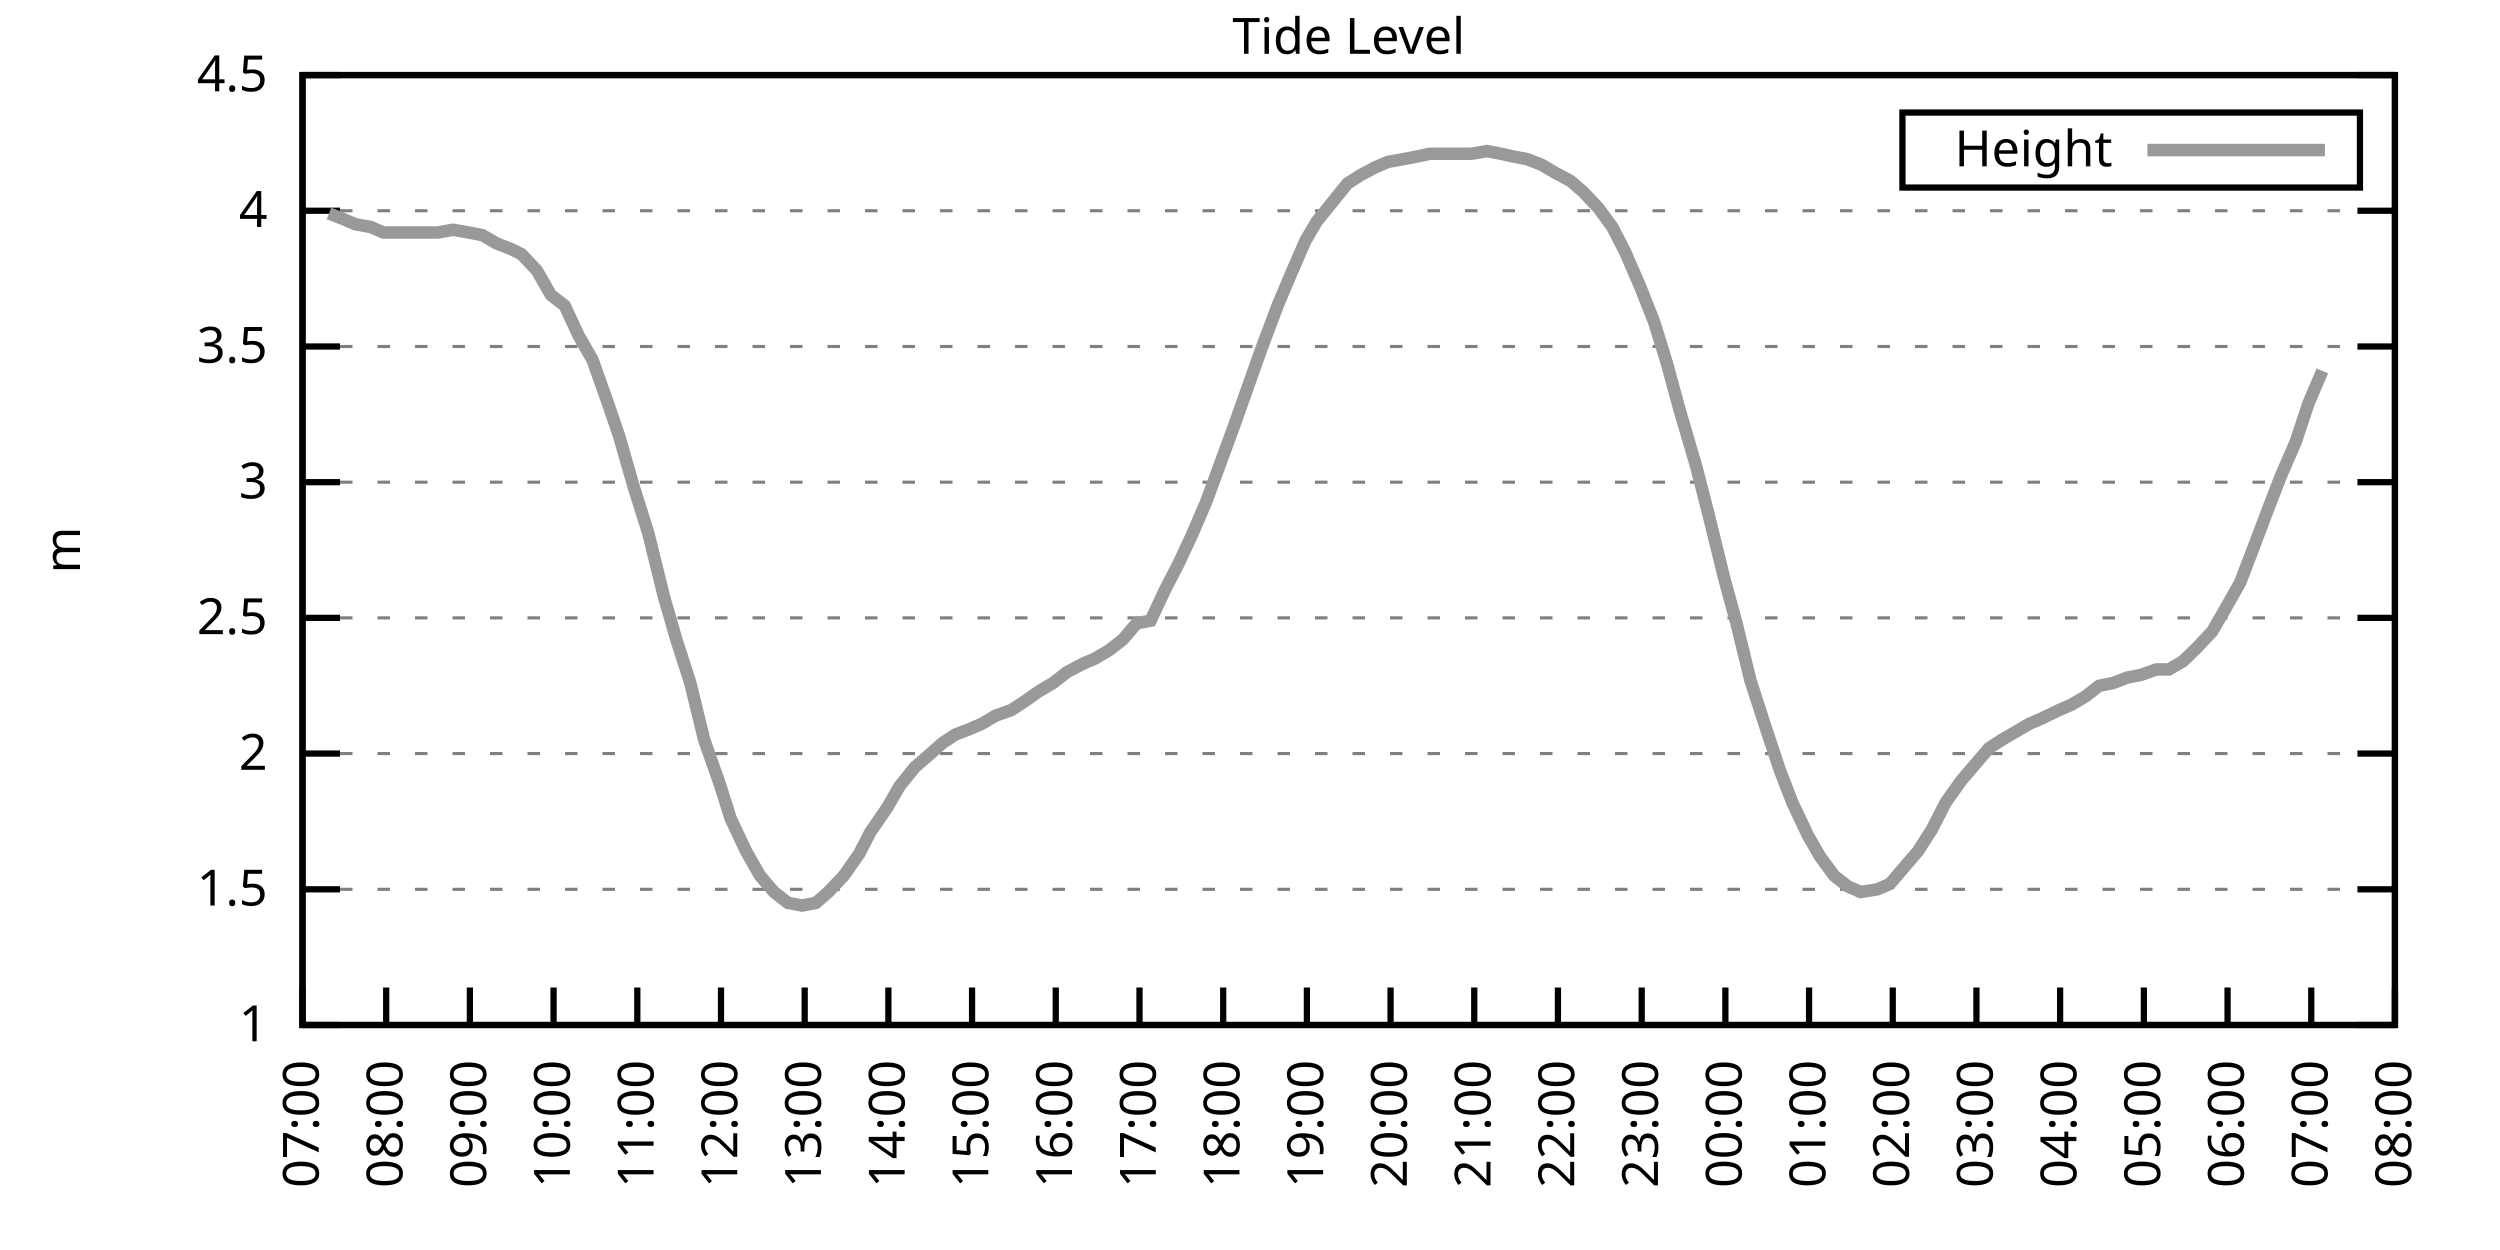
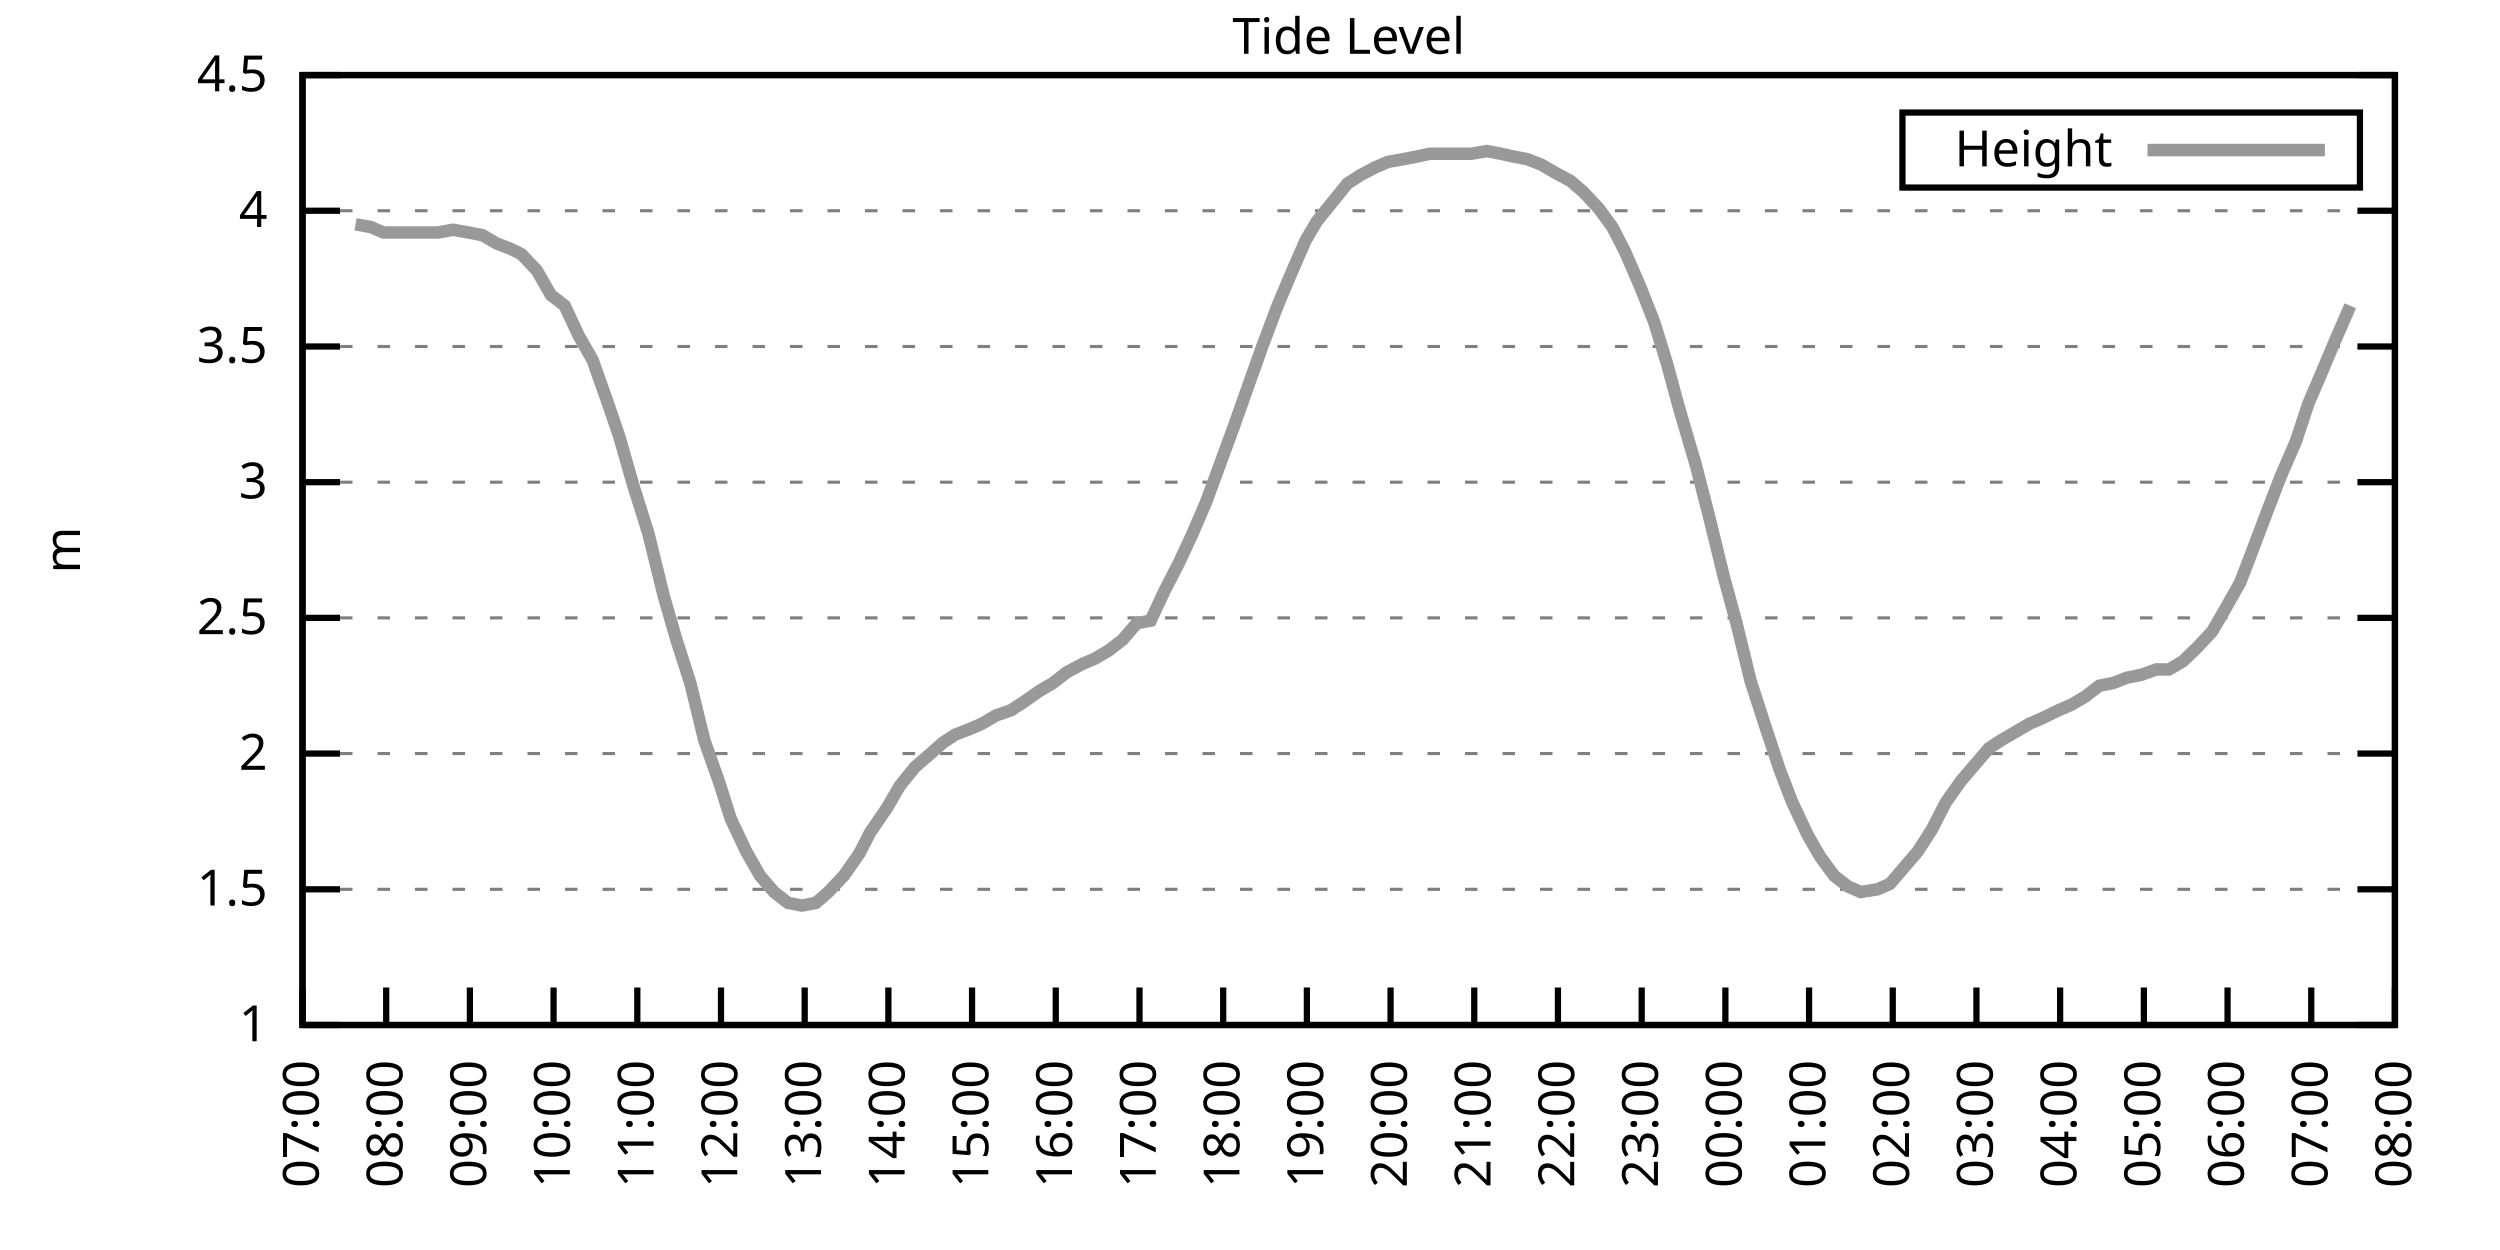
<svg xmlns="http://www.w3.org/2000/svg" xmlns:xlink="http://www.w3.org/1999/xlink" width="400" height="200" viewBox="0 0 400 200">
  <g id="gnuplot_canvas">
    <rect x="0" y="0" width="400" height="200" fill="none" />
    <defs>
      <circle id="gpDot" r="0.5" stroke-width="0.5" stroke="currentColor" />
      <path id="gpPt0" stroke-width="0.333" stroke="currentColor" d="M-1,0 h2 M0,-1 v2" />
      <path id="gpPt1" stroke-width="0.333" stroke="currentColor" d="M-1,-1 L1,1 M1,-1 L-1,1" />
      <path id="gpPt2" stroke-width="0.333" stroke="currentColor" d="M-1,0 L1,0 M0,-1 L0,1 M-1,-1 L1,1 M-1,1 L1,-1" />
      <rect id="gpPt3" stroke-width="0.333" stroke="currentColor" x="-1" y="-1" width="2" height="2" />
      <rect id="gpPt4" stroke-width="0.333" stroke="currentColor" fill="currentColor" x="-1" y="-1" width="2" height="2" />
      <circle id="gpPt5" stroke-width="0.333" stroke="currentColor" cx="0" cy="0" r="1" />
      <use xlink:href="#gpPt5" id="gpPt6" fill="currentColor" stroke="none" />
      <path id="gpPt7" stroke-width="0.333" stroke="currentColor" d="M0,-1.33 L-1.33,0.67 L1.33,0.67 z" />
      <use xlink:href="#gpPt7" id="gpPt8" fill="currentColor" stroke="none" />
      <use xlink:href="#gpPt7" id="gpPt9" stroke="currentColor" transform="rotate(180)" />
      <use xlink:href="#gpPt9" id="gpPt10" fill="currentColor" stroke="none" />
      <use xlink:href="#gpPt3" id="gpPt11" stroke="currentColor" transform="rotate(45)" />
      <use xlink:href="#gpPt11" id="gpPt12" fill="currentColor" stroke="none" />
      <path id="gpPt13" stroke-width="0.333" stroke="currentColor" d="M0,1.330 L1.265,0.411 L0.782,-1.067 L-0.782,-1.076 L-1.265,0.411 z" />
      <use xlink:href="#gpPt13" id="gpPt14" fill="currentColor" stroke="none" />
      <filter id="textbox" filterUnits="objectBoundingBox" x="0" y="0" height="1" width="1">
        <feFlood flood-color="white" flood-opacity="1" result="bgnd" />
        <feComposite in="SourceGraphic" in2="bgnd" operator="atop" />
      </filter>
      <filter id="greybox" filterUnits="objectBoundingBox" x="0" y="0" height="1" width="1">
        <feFlood flood-color="lightgrey" flood-opacity="1" result="grey" />
        <feComposite in="SourceGraphic" in2="grey" operator="atop" />
      </filter>
    </defs>
    <g fill="none" color="white" stroke="currentColor" stroke-width="1.00" stroke-linecap="butt" stroke-linejoin="miter">
</g>
    <g fill="none" color="black" stroke="currentColor" stroke-width="1.00" stroke-linecap="butt" stroke-linejoin="miter">
      <g stroke="none" shape-rendering="crispEdges">
        <polygon fill="rgb(255, 255, 255)" points="48.40,164.00 383.18,164.00 383.18,12.02 48.40,12.02 " />
      </g>
    </g>
    <g fill="none" color="black" stroke="currentColor" stroke-width="1.00" stroke-linecap="butt" stroke-linejoin="miter">
</g>
    <g fill="none" color="black" stroke="black" stroke-width="0.50" stroke-linecap="butt" stroke-linejoin="miter">
</g>
    <g fill="none" color="gray" stroke="currentColor" stroke-width="0.50" stroke-linecap="butt" stroke-linejoin="miter">
      <path stroke="gray" stroke-dasharray="2,4" class="gridline" d="M48.40,164.00 L383.19,164.00  " />
    </g>
    <g fill="none" color="gray" stroke="gray" stroke-width="1.00" stroke-linecap="butt" stroke-linejoin="miter">
</g>
    <g fill="none" color="black" stroke="currentColor" stroke-width="1.00" stroke-linecap="butt" stroke-linejoin="miter">
      <path stroke="black" d="M48.40,164.00 L54.40,164.00 M383.19,164.00 L377.19,164.00  " />
      <g transform="translate(42.80,166.60)" stroke="none" fill="black" font-family="Sans" font-size="8.00" text-anchor="end">
        <text>
          <tspan font-family="Sans"> 1</tspan>
        </text>
      </g>
    </g>
    <g fill="none" color="black" stroke="currentColor" stroke-width="1.00" stroke-linecap="butt" stroke-linejoin="miter">
</g>
    <g fill="none" color="black" stroke="black" stroke-width="0.50" stroke-linecap="butt" stroke-linejoin="miter">
</g>
    <g fill="none" color="gray" stroke="currentColor" stroke-width="0.50" stroke-linecap="butt" stroke-linejoin="miter">
      <path stroke="gray" stroke-dasharray="2,4" class="gridline" d="M48.40,142.29 L383.19,142.29  " />
    </g>
    <g fill="none" color="gray" stroke="gray" stroke-width="1.00" stroke-linecap="butt" stroke-linejoin="miter">
</g>
    <g fill="none" color="black" stroke="currentColor" stroke-width="1.00" stroke-linecap="butt" stroke-linejoin="miter">
      <path stroke="black" d="M48.40,142.29 L54.40,142.29 M383.19,142.29 L377.19,142.29  " />
      <g transform="translate(42.80,144.89)" stroke="none" fill="black" font-family="Sans" font-size="8.00" text-anchor="end">
        <text>
          <tspan font-family="Sans"> 1.5</tspan>
        </text>
      </g>
    </g>
    <g fill="none" color="black" stroke="currentColor" stroke-width="1.00" stroke-linecap="butt" stroke-linejoin="miter">
</g>
    <g fill="none" color="black" stroke="black" stroke-width="0.50" stroke-linecap="butt" stroke-linejoin="miter">
</g>
    <g fill="none" color="gray" stroke="currentColor" stroke-width="0.50" stroke-linecap="butt" stroke-linejoin="miter">
      <path stroke="gray" stroke-dasharray="2,4" class="gridline" d="M48.40,120.57 L383.19,120.57  " />
    </g>
    <g fill="none" color="gray" stroke="gray" stroke-width="1.00" stroke-linecap="butt" stroke-linejoin="miter">
</g>
    <g fill="none" color="black" stroke="currentColor" stroke-width="1.00" stroke-linecap="butt" stroke-linejoin="miter">
      <path stroke="black" d="M48.40,120.57 L54.40,120.57 M383.19,120.57 L377.19,120.57  " />
      <g transform="translate(42.80,123.17)" stroke="none" fill="black" font-family="Sans" font-size="8.00" text-anchor="end">
        <text>
          <tspan font-family="Sans"> 2</tspan>
        </text>
      </g>
    </g>
    <g fill="none" color="black" stroke="currentColor" stroke-width="1.00" stroke-linecap="butt" stroke-linejoin="miter">
</g>
    <g fill="none" color="black" stroke="black" stroke-width="0.50" stroke-linecap="butt" stroke-linejoin="miter">
</g>
    <g fill="none" color="gray" stroke="currentColor" stroke-width="0.50" stroke-linecap="butt" stroke-linejoin="miter">
      <path stroke="gray" stroke-dasharray="2,4" class="gridline" d="M48.40,98.86 L383.19,98.86  " />
    </g>
    <g fill="none" color="gray" stroke="gray" stroke-width="1.00" stroke-linecap="butt" stroke-linejoin="miter">
</g>
    <g fill="none" color="black" stroke="currentColor" stroke-width="1.00" stroke-linecap="butt" stroke-linejoin="miter">
      <path stroke="black" d="M48.40,98.86 L54.40,98.86 M383.19,98.86 L377.19,98.86  " />
      <g transform="translate(42.80,101.46)" stroke="none" fill="black" font-family="Sans" font-size="8.00" text-anchor="end">
        <text>
          <tspan font-family="Sans"> 2.5</tspan>
        </text>
      </g>
    </g>
    <g fill="none" color="black" stroke="currentColor" stroke-width="1.00" stroke-linecap="butt" stroke-linejoin="miter">
</g>
    <g fill="none" color="black" stroke="black" stroke-width="0.50" stroke-linecap="butt" stroke-linejoin="miter">
</g>
    <g fill="none" color="gray" stroke="currentColor" stroke-width="0.50" stroke-linecap="butt" stroke-linejoin="miter">
      <path stroke="gray" stroke-dasharray="2,4" class="gridline" d="M48.40,77.15 L383.19,77.15  " />
    </g>
    <g fill="none" color="gray" stroke="gray" stroke-width="1.00" stroke-linecap="butt" stroke-linejoin="miter">
</g>
    <g fill="none" color="black" stroke="currentColor" stroke-width="1.00" stroke-linecap="butt" stroke-linejoin="miter">
      <path stroke="black" d="M48.40,77.15 L54.40,77.15 M383.19,77.15 L377.19,77.15  " />
      <g transform="translate(42.80,79.75)" stroke="none" fill="black" font-family="Sans" font-size="8.00" text-anchor="end">
        <text>
          <tspan font-family="Sans"> 3</tspan>
        </text>
      </g>
    </g>
    <g fill="none" color="black" stroke="currentColor" stroke-width="1.00" stroke-linecap="butt" stroke-linejoin="miter">
</g>
    <g fill="none" color="black" stroke="black" stroke-width="0.50" stroke-linecap="butt" stroke-linejoin="miter">
</g>
    <g fill="none" color="gray" stroke="currentColor" stroke-width="0.50" stroke-linecap="butt" stroke-linejoin="miter">
      <path stroke="gray" stroke-dasharray="2,4" class="gridline" d="M48.40,55.44 L383.19,55.44  " />
    </g>
    <g fill="none" color="gray" stroke="gray" stroke-width="1.00" stroke-linecap="butt" stroke-linejoin="miter">
</g>
    <g fill="none" color="black" stroke="currentColor" stroke-width="1.00" stroke-linecap="butt" stroke-linejoin="miter">
      <path stroke="black" d="M48.40,55.44 L54.40,55.44 M383.19,55.44 L377.19,55.44  " />
      <g transform="translate(42.80,58.04)" stroke="none" fill="black" font-family="Sans" font-size="8.00" text-anchor="end">
        <text>
          <tspan font-family="Sans"> 3.5</tspan>
        </text>
      </g>
    </g>
    <g fill="none" color="black" stroke="currentColor" stroke-width="1.00" stroke-linecap="butt" stroke-linejoin="miter">
</g>
    <g fill="none" color="black" stroke="black" stroke-width="0.50" stroke-linecap="butt" stroke-linejoin="miter">
</g>
    <g fill="none" color="gray" stroke="currentColor" stroke-width="0.50" stroke-linecap="butt" stroke-linejoin="miter">
      <path stroke="gray" stroke-dasharray="2,4" class="gridline" d="M48.40,33.72 L383.19,33.72  " />
    </g>
    <g fill="none" color="gray" stroke="gray" stroke-width="1.00" stroke-linecap="butt" stroke-linejoin="miter">
</g>
    <g fill="none" color="black" stroke="currentColor" stroke-width="1.00" stroke-linecap="butt" stroke-linejoin="miter">
      <path stroke="black" d="M48.40,33.72 L54.40,33.72 M383.19,33.72 L377.19,33.72  " />
      <g transform="translate(42.80,36.32)" stroke="none" fill="black" font-family="Sans" font-size="8.00" text-anchor="end">
        <text>
          <tspan font-family="Sans"> 4</tspan>
        </text>
      </g>
    </g>
    <g fill="none" color="black" stroke="currentColor" stroke-width="1.00" stroke-linecap="butt" stroke-linejoin="miter">
</g>
    <g fill="none" color="black" stroke="black" stroke-width="0.50" stroke-linecap="butt" stroke-linejoin="miter">
</g>
    <g fill="none" color="gray" stroke="currentColor" stroke-width="0.50" stroke-linecap="butt" stroke-linejoin="miter">
      <path stroke="gray" stroke-dasharray="2,4" class="gridline" d="M48.40,12.01 L383.19,12.01  " />
    </g>
    <g fill="none" color="gray" stroke="gray" stroke-width="1.00" stroke-linecap="butt" stroke-linejoin="miter">
</g>
    <g fill="none" color="black" stroke="currentColor" stroke-width="1.00" stroke-linecap="butt" stroke-linejoin="miter">
      <path stroke="black" d="M48.40,12.01 L54.40,12.01 M383.19,12.01 L377.19,12.01  " />
      <g transform="translate(42.80,14.61)" stroke="none" fill="black" font-family="Sans" font-size="8.00" text-anchor="end">
        <text>
          <tspan font-family="Sans"> 4.5</tspan>
        </text>
      </g>
    </g>
    <g fill="none" color="black" stroke="currentColor" stroke-width="1.00" stroke-linecap="butt" stroke-linejoin="miter">
      <path stroke="black" d="M48.40,164.00 L48.40,158.00  " />
      <g transform="translate(51.00,169.60) rotate(270.00)" stroke="none" fill="black" font-family="Sans" font-size="8.00" text-anchor="end">
        <text>
          <tspan font-family="Sans">07:00</tspan>
        </text>
      </g>
    </g>
    <g fill="none" color="black" stroke="currentColor" stroke-width="1.00" stroke-linecap="butt" stroke-linejoin="miter">
      <path stroke="black" d="M61.79,164.00 L61.79,158.00  " />
      <g transform="translate(64.39,169.60) rotate(270.00)" stroke="none" fill="black" font-family="Sans" font-size="8.00" text-anchor="end">
        <text>
          <tspan font-family="Sans">08:00</tspan>
        </text>
      </g>
    </g>
    <g fill="none" color="black" stroke="currentColor" stroke-width="1.00" stroke-linecap="butt" stroke-linejoin="miter">
      <path stroke="black" d="M75.18,164.00 L75.18,158.00  " />
      <g transform="translate(77.78,169.60) rotate(270.00)" stroke="none" fill="black" font-family="Sans" font-size="8.00" text-anchor="end">
        <text>
          <tspan font-family="Sans">09:00</tspan>
        </text>
      </g>
    </g>
    <g fill="none" color="black" stroke="currentColor" stroke-width="1.00" stroke-linecap="butt" stroke-linejoin="miter">
      <path stroke="black" d="M88.57,164.00 L88.57,158.00  " />
      <g transform="translate(91.17,169.60) rotate(270.00)" stroke="none" fill="black" font-family="Sans" font-size="8.00" text-anchor="end">
        <text>
          <tspan font-family="Sans">10:00</tspan>
        </text>
      </g>
    </g>
    <g fill="none" color="black" stroke="currentColor" stroke-width="1.00" stroke-linecap="butt" stroke-linejoin="miter">
      <path stroke="black" d="M101.97,164.00 L101.97,158.00  " />
      <g transform="translate(104.57,169.60) rotate(270.00)" stroke="none" fill="black" font-family="Sans" font-size="8.00" text-anchor="end">
        <text>
          <tspan font-family="Sans">11:00</tspan>
        </text>
      </g>
    </g>
    <g fill="none" color="black" stroke="currentColor" stroke-width="1.00" stroke-linecap="butt" stroke-linejoin="miter">
      <path stroke="black" d="M115.36,164.00 L115.36,158.00  " />
      <g transform="translate(117.96,169.60) rotate(270.00)" stroke="none" fill="black" font-family="Sans" font-size="8.00" text-anchor="end">
        <text>
          <tspan font-family="Sans">12:00</tspan>
        </text>
      </g>
    </g>
    <g fill="none" color="black" stroke="currentColor" stroke-width="1.00" stroke-linecap="butt" stroke-linejoin="miter">
      <path stroke="black" d="M128.75,164.00 L128.75,158.00  " />
      <g transform="translate(131.35,169.60) rotate(270.00)" stroke="none" fill="black" font-family="Sans" font-size="8.00" text-anchor="end">
        <text>
          <tspan font-family="Sans">13:00</tspan>
        </text>
      </g>
    </g>
    <g fill="none" color="black" stroke="currentColor" stroke-width="1.00" stroke-linecap="butt" stroke-linejoin="miter">
      <path stroke="black" d="M142.14,164.00 L142.14,158.00  " />
      <g transform="translate(144.74,169.60) rotate(270.00)" stroke="none" fill="black" font-family="Sans" font-size="8.00" text-anchor="end">
        <text>
          <tspan font-family="Sans">14:00</tspan>
        </text>
      </g>
    </g>
    <g fill="none" color="black" stroke="currentColor" stroke-width="1.00" stroke-linecap="butt" stroke-linejoin="miter">
      <path stroke="black" d="M155.53,164.00 L155.53,158.00  " />
      <g transform="translate(158.13,169.60) rotate(270.00)" stroke="none" fill="black" font-family="Sans" font-size="8.00" text-anchor="end">
        <text>
          <tspan font-family="Sans">15:00</tspan>
        </text>
      </g>
    </g>
    <g fill="none" color="black" stroke="currentColor" stroke-width="1.00" stroke-linecap="butt" stroke-linejoin="miter">
      <path stroke="black" d="M168.92,164.00 L168.92,158.00  " />
      <g transform="translate(171.52,169.60) rotate(270.00)" stroke="none" fill="black" font-family="Sans" font-size="8.00" text-anchor="end">
        <text>
          <tspan font-family="Sans">16:00</tspan>
        </text>
      </g>
    </g>
    <g fill="none" color="black" stroke="currentColor" stroke-width="1.00" stroke-linecap="butt" stroke-linejoin="miter">
      <path stroke="black" d="M182.32,164.00 L182.32,158.00  " />
      <g transform="translate(184.92,169.60) rotate(270.00)" stroke="none" fill="black" font-family="Sans" font-size="8.00" text-anchor="end">
        <text>
          <tspan font-family="Sans">17:00</tspan>
        </text>
      </g>
    </g>
    <g fill="none" color="black" stroke="currentColor" stroke-width="1.00" stroke-linecap="butt" stroke-linejoin="miter">
      <path stroke="black" d="M195.71,164.00 L195.71,158.00  " />
      <g transform="translate(198.31,169.60) rotate(270.00)" stroke="none" fill="black" font-family="Sans" font-size="8.00" text-anchor="end">
        <text>
          <tspan font-family="Sans">18:00</tspan>
        </text>
      </g>
    </g>
    <g fill="none" color="black" stroke="currentColor" stroke-width="1.00" stroke-linecap="butt" stroke-linejoin="miter">
      <path stroke="black" d="M209.10,164.00 L209.10,158.00  " />
      <g transform="translate(211.70,169.60) rotate(270.00)" stroke="none" fill="black" font-family="Sans" font-size="8.00" text-anchor="end">
        <text>
          <tspan font-family="Sans">19:00</tspan>
        </text>
      </g>
    </g>
    <g fill="none" color="black" stroke="currentColor" stroke-width="1.00" stroke-linecap="butt" stroke-linejoin="miter">
      <path stroke="black" d="M222.49,164.00 L222.49,158.00  " />
      <g transform="translate(225.09,169.60) rotate(270.00)" stroke="none" fill="black" font-family="Sans" font-size="8.00" text-anchor="end">
        <text>
          <tspan font-family="Sans">20:00</tspan>
        </text>
      </g>
    </g>
    <g fill="none" color="black" stroke="currentColor" stroke-width="1.00" stroke-linecap="butt" stroke-linejoin="miter">
      <path stroke="black" d="M235.88,164.00 L235.88,158.00  " />
      <g transform="translate(238.48,169.60) rotate(270.00)" stroke="none" fill="black" font-family="Sans" font-size="8.00" text-anchor="end">
        <text>
          <tspan font-family="Sans">21:00</tspan>
        </text>
      </g>
    </g>
    <g fill="none" color="black" stroke="currentColor" stroke-width="1.00" stroke-linecap="butt" stroke-linejoin="miter">
      <path stroke="black" d="M249.27,164.00 L249.27,158.00  " />
      <g transform="translate(251.87,169.60) rotate(270.00)" stroke="none" fill="black" font-family="Sans" font-size="8.00" text-anchor="end">
        <text>
          <tspan font-family="Sans">22:00</tspan>
        </text>
      </g>
    </g>
    <g fill="none" color="black" stroke="currentColor" stroke-width="1.00" stroke-linecap="butt" stroke-linejoin="miter">
      <path stroke="black" d="M262.67,164.00 L262.67,158.00  " />
      <g transform="translate(265.27,169.60) rotate(270.00)" stroke="none" fill="black" font-family="Sans" font-size="8.00" text-anchor="end">
        <text>
          <tspan font-family="Sans">23:00</tspan>
        </text>
      </g>
    </g>
    <g fill="none" color="black" stroke="currentColor" stroke-width="1.00" stroke-linecap="butt" stroke-linejoin="miter">
      <path stroke="black" d="M276.06,164.00 L276.06,158.00  " />
      <g transform="translate(278.66,169.60) rotate(270.00)" stroke="none" fill="black" font-family="Sans" font-size="8.00" text-anchor="end">
        <text>
          <tspan font-family="Sans">00:00</tspan>
        </text>
      </g>
    </g>
    <g fill="none" color="black" stroke="currentColor" stroke-width="1.00" stroke-linecap="butt" stroke-linejoin="miter">
      <path stroke="black" d="M289.45,164.00 L289.45,158.00  " />
      <g transform="translate(292.05,169.60) rotate(270.00)" stroke="none" fill="black" font-family="Sans" font-size="8.00" text-anchor="end">
        <text>
          <tspan font-family="Sans">01:00</tspan>
        </text>
      </g>
    </g>
    <g fill="none" color="black" stroke="currentColor" stroke-width="1.00" stroke-linecap="butt" stroke-linejoin="miter">
      <path stroke="black" d="M302.84,164.00 L302.84,158.00  " />
      <g transform="translate(305.44,169.60) rotate(270.00)" stroke="none" fill="black" font-family="Sans" font-size="8.00" text-anchor="end">
        <text>
          <tspan font-family="Sans">02:00</tspan>
        </text>
      </g>
    </g>
    <g fill="none" color="black" stroke="currentColor" stroke-width="1.00" stroke-linecap="butt" stroke-linejoin="miter">
      <path stroke="black" d="M316.23,164.00 L316.23,158.00  " />
      <g transform="translate(318.83,169.60) rotate(270.00)" stroke="none" fill="black" font-family="Sans" font-size="8.00" text-anchor="end">
        <text>
          <tspan font-family="Sans">03:00</tspan>
        </text>
      </g>
    </g>
    <g fill="none" color="black" stroke="currentColor" stroke-width="1.00" stroke-linecap="butt" stroke-linejoin="miter">
      <path stroke="black" d="M329.62,164.00 L329.62,158.00  " />
      <g transform="translate(332.22,169.60) rotate(270.00)" stroke="none" fill="black" font-family="Sans" font-size="8.00" text-anchor="end">
        <text>
          <tspan font-family="Sans">04:00</tspan>
        </text>
      </g>
    </g>
    <g fill="none" color="black" stroke="currentColor" stroke-width="1.00" stroke-linecap="butt" stroke-linejoin="miter">
      <path stroke="black" d="M343.02,164.00 L343.02,158.00  " />
      <g transform="translate(345.62,169.60) rotate(270.00)" stroke="none" fill="black" font-family="Sans" font-size="8.00" text-anchor="end">
        <text>
          <tspan font-family="Sans">05:00</tspan>
        </text>
      </g>
    </g>
    <g fill="none" color="black" stroke="currentColor" stroke-width="1.00" stroke-linecap="butt" stroke-linejoin="miter">
      <path stroke="black" d="M356.41,164.00 L356.41,158.00  " />
      <g transform="translate(359.01,169.60) rotate(270.00)" stroke="none" fill="black" font-family="Sans" font-size="8.00" text-anchor="end">
        <text>
          <tspan font-family="Sans">06:00</tspan>
        </text>
      </g>
    </g>
    <g fill="none" color="black" stroke="currentColor" stroke-width="1.00" stroke-linecap="butt" stroke-linejoin="miter">
      <path stroke="black" d="M369.80,164.00 L369.80,158.00  " />
      <g transform="translate(372.40,169.60) rotate(270.00)" stroke="none" fill="black" font-family="Sans" font-size="8.00" text-anchor="end">
        <text>
          <tspan font-family="Sans">07:00</tspan>
        </text>
      </g>
    </g>
    <g fill="none" color="black" stroke="currentColor" stroke-width="1.00" stroke-linecap="butt" stroke-linejoin="miter">
      <path stroke="black" d="M383.19,164.00 L383.19,158.00  " />
      <g transform="translate(385.79,169.60) rotate(270.00)" stroke="none" fill="black" font-family="Sans" font-size="8.00" text-anchor="end">
        <text>
          <tspan font-family="Sans">08:00</tspan>
        </text>
      </g>
    </g>
    <g fill="none" color="black" stroke="currentColor" stroke-width="1.00" stroke-linecap="butt" stroke-linejoin="miter">
</g>
    <g fill="none" color="black" stroke="currentColor" stroke-width="1.00" stroke-linecap="butt" stroke-linejoin="miter">
      <path stroke="black" d="M48.40,12.01 L48.40,164.00 L383.19,164.00 L383.19,12.01 L48.40,12.01 Z  " />
    </g>
    <g fill="none" color="black" stroke="currentColor" stroke-width="1.00" stroke-linecap="butt" stroke-linejoin="miter">
</g>
    <g fill="none" color="black" stroke="currentColor" stroke-width="1.00" stroke-linecap="butt" stroke-linejoin="miter">
      <path stroke="black" d="M304.39,30.01 L304.39,18.01 L377.59,18.01 L377.59,30.01 L304.39,30.01 Z  " />
    </g>
    <g id="Tide_level_plot_1">
      <g fill="none" color="white" stroke="black" stroke-width="2.00" stroke-linecap="butt" stroke-linejoin="miter">
</g>
      <g fill="none" color="black" stroke="currentColor" stroke-width="2.00" stroke-linecap="butt" stroke-linejoin="miter">
        <g transform="translate(337.99,26.61)" stroke="none" fill="black" font-family="Sans" font-size="8.00" text-anchor="end">
          <text>
            <tspan font-family="Sans">Height</tspan>
          </text>
        </g>
      </g>
      <g fill="none" color="black" stroke="currentColor" stroke-width="2.00" stroke-linecap="butt" stroke-linejoin="miter">
-         <path stroke="rgb(153, 153, 153)" d="M343.59,24.01 L371.99,24.01 M52.64,34.16 L54.87,35.03 L56.88,35.89 L59.34,36.33 L61.35,37.20 L63.58,37.20   L66.03,37.20 L67.82,37.20 L70.05,37.20 L72.50,36.76 L74.96,37.20 L77.19,37.63 L79.42,38.93 L81.66,39.80   L83.44,40.67 L85.90,43.28 L88.13,47.18 L90.36,48.92 L92.59,53.70 L94.82,57.61 L97.28,64.56 L99.06,69.77   L101.30,77.58 L103.75,85.40 L106.21,95.39 L108.22,102.34 L110.45,109.28 L112.68,118.40 L115.13,125.35 L116.92,131.00   L119.38,136.21 L121.61,140.12 L123.84,142.72 L126.07,144.46 L128.30,144.89 L130.54,144.46 L132.54,142.72 L135.00,140.12   L137.45,136.64 L139.24,133.17 L141.92,129.26 L143.93,125.79 L146.38,122.75 L148.39,121.01 L150.85,118.84 L152.85,117.53   L155.09,116.67 L157.10,115.80 L159.33,114.49 L161.78,113.63 L163.79,112.32 L166.25,110.59 L168.48,109.28 L170.71,107.55   L173.17,106.24 L175.17,105.38 L177.41,104.07 L179.64,102.34 L181.87,99.73 L184.10,99.30 L186.33,94.52 L188.57,90.18   L190.80,85.40 L193.03,80.19 L195.26,74.11 L197.49,68.03 L199.95,61.08 L201.96,55.44 L204.41,48.92 L206.42,44.15   L208.88,38.50 L210.66,35.46 L213.12,32.42 L215.57,29.38 L217.58,28.08 L220.04,26.77 L222.04,25.91 L224.50,25.47   L226.73,25.04 L228.74,24.60 L230.97,24.60 L233.20,24.60 L235.44,24.60 L237.89,24.17 L240.12,24.60 L242.13,25.04   L244.36,25.47 L246.60,26.34 L248.83,27.64 L251.28,28.95 L253.29,30.68 L255.75,33.29 L257.98,36.33 L259.99,40.24   L262.44,45.88 L264.67,51.53 L266.68,58.04 L268.69,65.42 L271.37,74.54 L273.38,82.36 L275.83,92.35 L277.84,99.73   L280.07,108.85 L282.31,115.80 L284.76,123.18 L286.77,128.39 L289.23,133.60 L291.23,137.08 L293.47,140.12 L295.70,141.85   L297.71,142.72 L300.39,142.29 L302.39,141.42 L304.63,138.81 L306.86,136.21 L309.09,132.73 L311.32,128.39 L313.78,124.92   L316.01,122.31 L318.24,119.71 L320.25,118.40 L322.48,117.10 L324.71,115.80 L326.72,114.93 L329.40,113.63 L331.41,112.76   L333.64,111.45 L335.87,109.72 L338.10,109.28 L340.34,108.42 L342.57,107.98 L345.02,107.11 L347.03,107.11 L349.26,105.81   L351.50,103.64 L353.95,101.03 L355.96,97.56 L358.42,93.22 L360.42,88.00 L362.88,81.49 L364.89,76.28 L367.34,70.63   L369.35,64.56 L371.58,59.34  " />
+         <path stroke="rgb(153, 153, 153)" d="M343.59,24.01 L371.99,24.01 M56.88,35.89 L59.34,36.33 L61.35,37.20 L63.58,37.20 L66.03,37.20 L67.82,37.20   L70.05,37.20 L72.50,36.76 L74.96,37.20 L77.19,37.63 L79.42,38.93 L81.66,39.80 L83.44,40.67 L85.90,43.28   L88.13,47.18 L90.36,48.92 L92.59,53.70 L94.82,57.61 L97.28,64.56 L99.06,69.77 L101.30,77.58 L103.75,85.40   L106.21,95.39 L108.22,102.34 L110.45,109.28 L112.68,118.40 L115.13,125.35 L116.92,131.00 L119.38,136.21 L121.61,140.12   L123.84,142.72 L126.07,144.46 L128.30,144.89 L130.54,144.46 L132.54,142.72 L135.00,140.12 L137.45,136.64 L139.24,133.17   L141.92,129.26 L143.93,125.79 L146.38,122.75 L148.39,121.01 L150.85,118.84 L152.85,117.53 L155.09,116.67 L157.10,115.80   L159.33,114.49 L161.78,113.63 L163.79,112.32 L166.25,110.59 L168.48,109.28 L170.71,107.55 L173.17,106.24 L175.17,105.38   L177.41,104.07 L179.64,102.34 L181.87,99.73 L184.10,99.30 L186.33,94.52 L188.57,90.18 L190.80,85.40 L193.03,80.19   L195.26,74.11 L197.49,68.03 L199.95,61.08 L201.96,55.44 L204.41,48.92 L206.42,44.15 L208.88,38.50 L210.66,35.46   L213.12,32.42 L215.57,29.38 L217.58,28.08 L220.04,26.77 L222.04,25.91 L224.50,25.47 L226.73,25.04 L228.74,24.60   L230.97,24.60 L233.20,24.60 L235.44,24.60 L237.89,24.17 L240.12,24.60 L242.13,25.04 L244.36,25.47 L246.60,26.34   L248.83,27.64 L251.28,28.95 L253.29,30.68 L255.75,33.29 L257.98,36.33 L259.99,40.24 L262.44,45.88 L264.67,51.53   L266.68,58.04 L268.69,65.42 L271.37,74.54 L273.38,82.36 L275.83,92.35 L277.84,99.73 L280.07,108.85 L282.31,115.80   L284.76,123.18 L286.77,128.39 L289.23,133.60 L291.23,137.08 L293.47,140.12 L295.70,141.85 L297.71,142.72 L300.39,142.29   L302.39,141.42 L304.63,138.81 L306.86,136.21 L309.09,132.73 L311.32,128.39 L313.78,124.92 L316.01,122.31 L318.24,119.71   L320.25,118.40 L322.48,117.10 L324.71,115.80 L326.72,114.93 L329.40,113.63 L331.41,112.76 L333.64,111.45 L335.87,109.72   L338.10,109.28 L340.34,108.42 L342.57,107.98 L345.02,107.11 L347.03,107.11 L349.26,105.81 L351.50,103.64 L353.95,101.03   L355.96,97.56 L358.42,93.22 L360.42,88.00 L362.88,81.49 L364.89,76.28 L367.34,70.63 L369.35,64.56 L371.58,59.34   L373.59,54.57 L376.05,48.92  " />
      </g>
    </g>
    <g fill="none" color="black" stroke="currentColor" stroke-width="2.00" stroke-linecap="butt" stroke-linejoin="miter">
</g>
    <g fill="none" color="black" stroke="black" stroke-width="1.00" stroke-linecap="butt" stroke-linejoin="miter">
</g>
    <g fill="none" color="black" stroke="currentColor" stroke-width="1.00" stroke-linecap="butt" stroke-linejoin="miter">
      <path stroke="black" d="M48.40,12.01 L48.40,164.00 L383.19,164.00 L383.19,12.01 L48.40,12.01 Z  " />
      <g transform="translate(12.80,88.01) rotate(270.00)" stroke="none" fill="black" font-family="Sans" font-size="8.00" text-anchor="middle">
        <text>
          <tspan font-family="Sans">m</tspan>
        </text>
      </g>
    </g>
    <g fill="none" color="black" stroke="currentColor" stroke-width="1.00" stroke-linecap="butt" stroke-linejoin="miter">
</g>
    <g fill="none" color="black" stroke="currentColor" stroke-width="1.00" stroke-linecap="butt" stroke-linejoin="miter">
      <g transform="translate(215.79,8.61)" stroke="none" fill="black" font-family="Sans" font-size="8.00" text-anchor="middle">
        <text>
          <tspan font-family="Sans">Tide Level</tspan>
        </text>
      </g>
    </g>
    <g fill="none" color="black" stroke="currentColor" stroke-width="1.00" stroke-linecap="butt" stroke-linejoin="miter">
</g>
  </g>
</svg>
